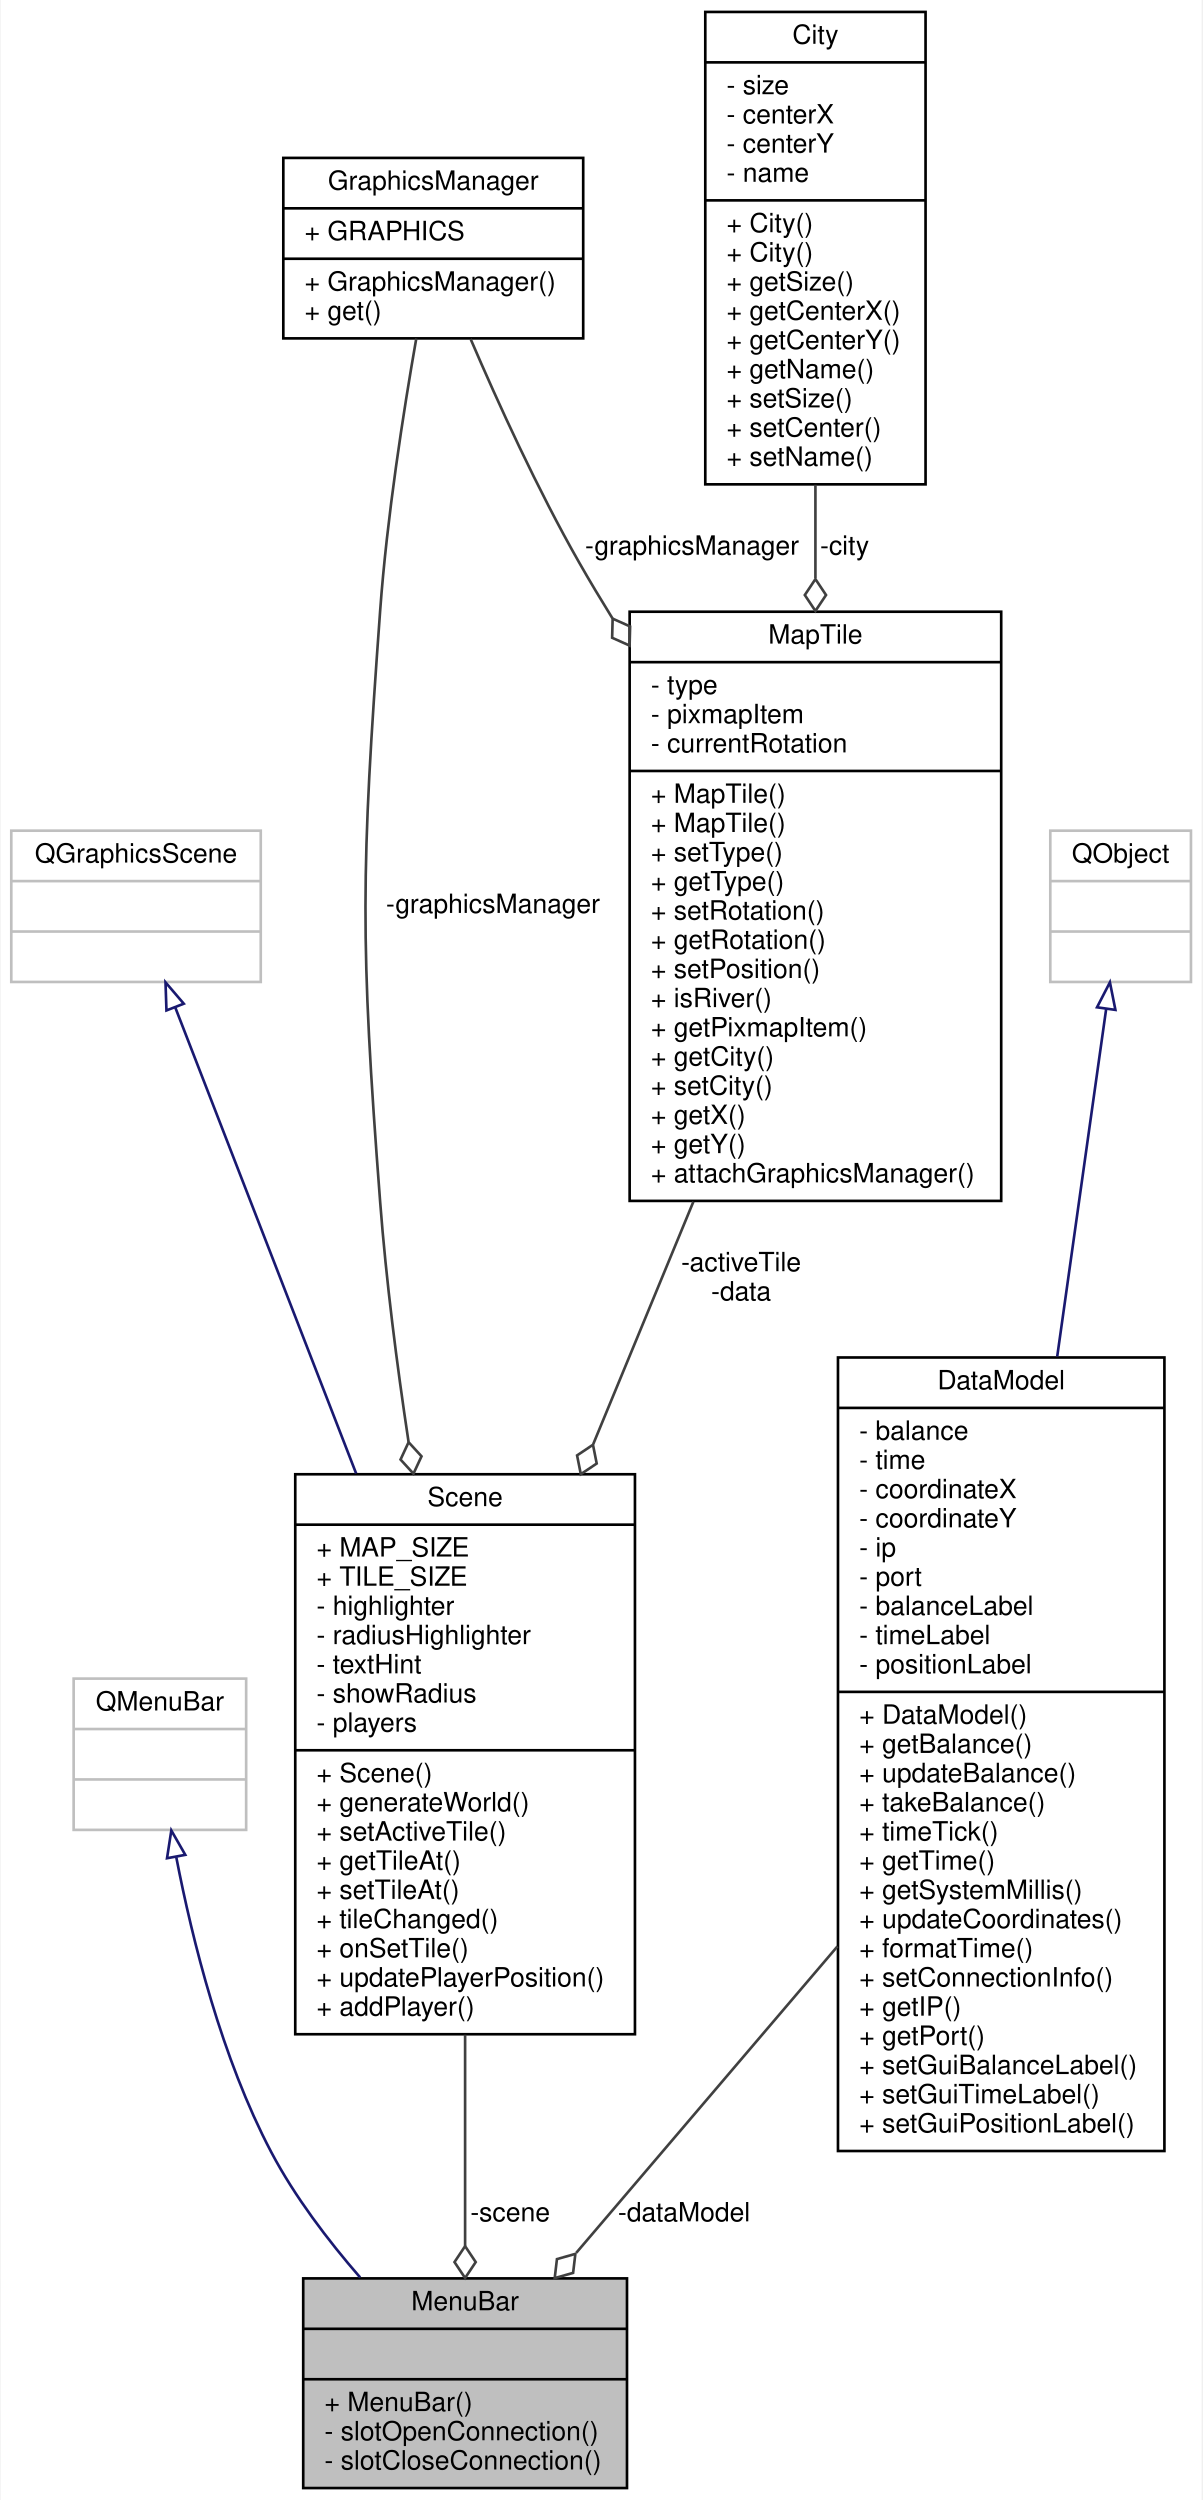
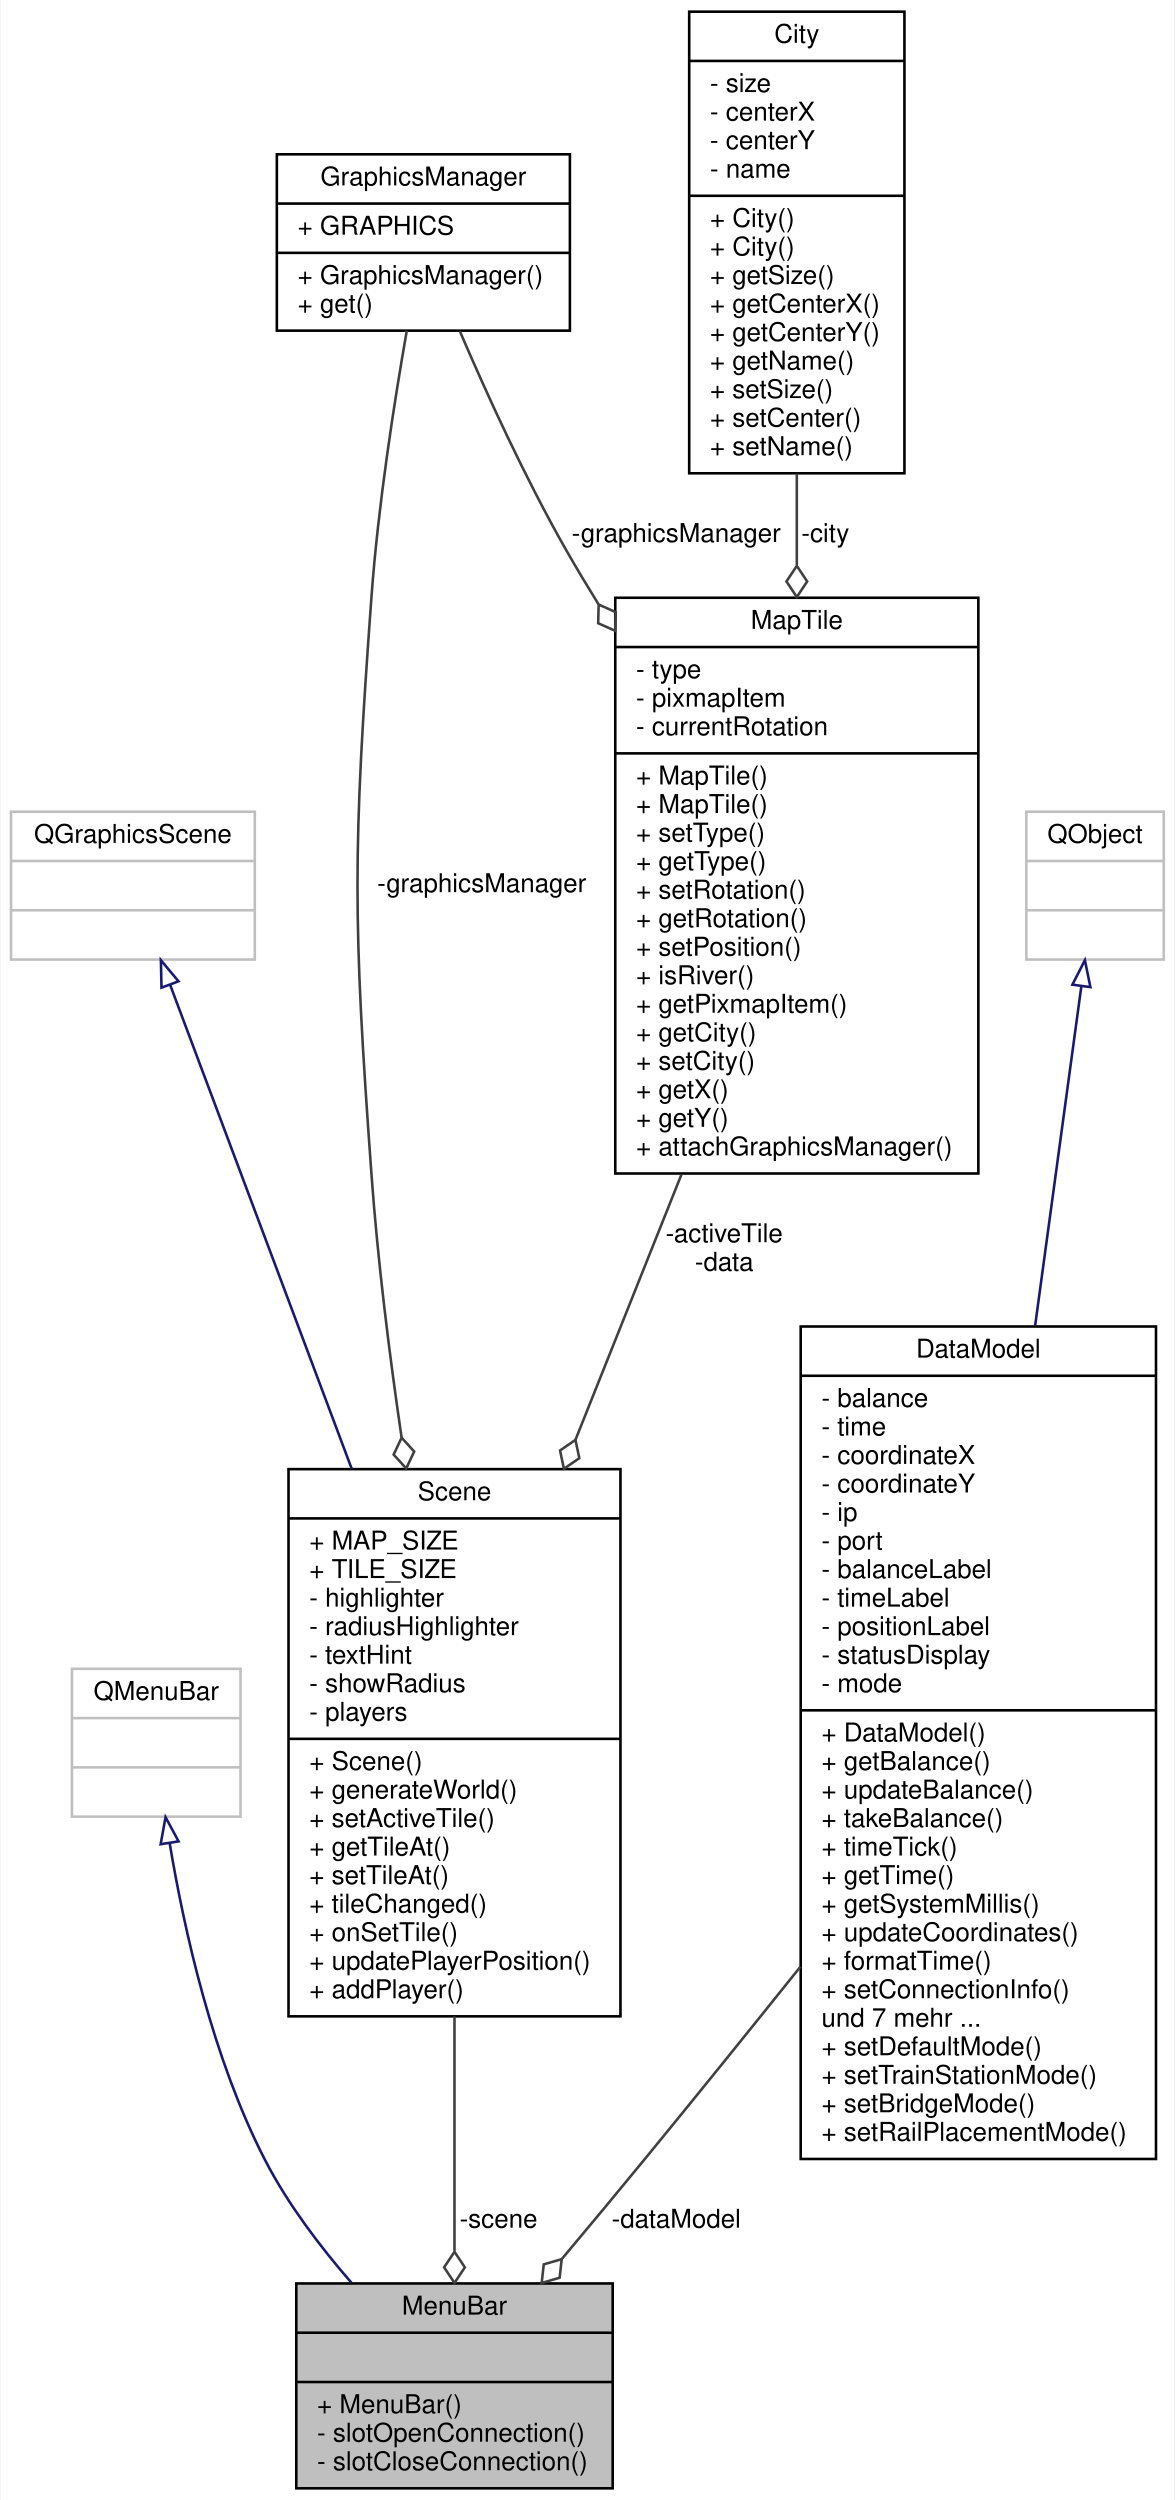
- <svg xmlns="http://www.w3.org/2000/svg" xmlns:xlink="http://www.w3.org/1999/xlink" width="453pt" height="942pt" viewBox="0.00 0.00 452.50 942.00">
-   <g id="graph0" class="graph" transform="scale(1 1) rotate(0) translate(4 938)">
-     <polygon fill="#ffffff" stroke="transparent" points="-4,4 -4,-938 448.5,-938 448.5,4 -4,4" />
+ <svg xmlns="http://www.w3.org/2000/svg" xmlns:xlink="http://www.w3.org/1999/xlink" width="453pt" height="964pt" viewBox="0.00 0.00 452.50 964.00">
+   <g id="graph0" class="graph" transform="scale(1 1) rotate(0) translate(4 960)">
+     <polygon fill="#ffffff" stroke="transparent" points="-4,4 -4,-960 448.5,-960 448.5,4 -4,4" />
    <g id="node1" class="node">
      <g id="a_node1">
        <a xlink:title=" ">
          <polygon fill="#bfbfbf" stroke="#000000" points="110,-.5 110,-79.5 232,-79.5 232,-.5 110,-.5" />
          <text text-anchor="middle" x="171" y="-67.5" font-family="Helvetica,sans-Serif" font-size="10.00" fill="#000000">MenuBar</text>
          <polyline fill="none" stroke="#000000" points="110,-60.5 232,-60.5 " />
          <text text-anchor="middle" x="171" y="-48.5" font-family="Helvetica,sans-Serif" font-size="10.00" fill="#000000"> </text>
          <polyline fill="none" stroke="#000000" points="110,-41.5 232,-41.5 " />
          <text text-anchor="start" x="118" y="-29.5" font-family="Helvetica,sans-Serif" font-size="10.00" fill="#000000">+ MenuBar()</text>
          <text text-anchor="start" x="118" y="-18.5" font-family="Helvetica,sans-Serif" font-size="10.00" fill="#000000">- slotOpenConnection()</text>
          <text text-anchor="start" x="118" y="-7.5" font-family="Helvetica,sans-Serif" font-size="10.00" fill="#000000">- slotCloseConnection()</text>
        </a>
      </g>
    </g>
    <g id="node2" class="node">
      <g id="a_node2">
        <a xlink:title=" ">
-           <polygon fill="#ffffff" stroke="#bfbfbf" points="23.5,-248.5 23.5,-305.5 88.5,-305.5 88.5,-248.5 23.5,-248.5" />
-           <text text-anchor="middle" x="56" y="-293.5" font-family="Helvetica,sans-Serif" font-size="10.00" fill="#000000">QMenuBar</text>
-           <polyline fill="none" stroke="#bfbfbf" points="23.5,-286.5 88.5,-286.5 " />
-           <text text-anchor="middle" x="56" y="-274.5" font-family="Helvetica,sans-Serif" font-size="10.00" fill="#000000"> </text>
-           <polyline fill="none" stroke="#bfbfbf" points="23.5,-267.5 88.5,-267.5 " />
-           <text text-anchor="middle" x="56" y="-255.5" font-family="Helvetica,sans-Serif" font-size="10.00" fill="#000000"> </text>
+           <polygon fill="#ffffff" stroke="#bfbfbf" points="23.5,-259.5 23.5,-316.5 88.5,-316.5 88.5,-259.5 23.5,-259.5" />
+           <text text-anchor="middle" x="56" y="-304.5" font-family="Helvetica,sans-Serif" font-size="10.00" fill="#000000">QMenuBar</text>
+           <polyline fill="none" stroke="#bfbfbf" points="23.5,-297.5 88.5,-297.5 " />
+           <text text-anchor="middle" x="56" y="-285.5" font-family="Helvetica,sans-Serif" font-size="10.00" fill="#000000"> </text>
+           <polyline fill="none" stroke="#bfbfbf" points="23.5,-278.5 88.5,-278.5 " />
+           <text text-anchor="middle" x="56" y="-266.5" font-family="Helvetica,sans-Serif" font-size="10.00" fill="#000000"> </text>
        </a>
      </g>
    </g>
    <g id="edge1" class="edge">
-       <path fill="none" stroke="#191970" d="M62.17,-238.204C68.233,-206.876 79.347,-162.348 98,-127 106.834,-110.26 119.308,-93.84 131.45,-79.855" />
-       <polygon fill="none" stroke="#191970" points="58.682,-237.819 60.304,-248.289 65.565,-239.093 58.682,-237.819" />
+       <path fill="none" stroke="#191970" d="M61.161,-249.358C66.789,-215.62 77.822,-166.078 98,-127 106.684,-110.182 119.121,-93.743 131.275,-79.764" />
+       <polygon fill="none" stroke="#191970" points="57.695,-248.867 59.584,-259.292 64.609,-249.964 57.695,-248.867" />
    </g>
    <g id="node3" class="node">
      <g id="a_node3">
        <a xlink:href="classScene.html" target="_top" xlink:title=" ">
-           <polygon fill="#ffffff" stroke="#000000" points="107,-171.5 107,-382.5 235,-382.5 235,-171.5 107,-171.5" />
-           <text text-anchor="middle" x="171" y="-370.5" font-family="Helvetica,sans-Serif" font-size="10.00" fill="#000000">Scene</text>
-           <polyline fill="none" stroke="#000000" points="107,-363.5 235,-363.5 " />
-           <text text-anchor="start" x="115" y="-351.5" font-family="Helvetica,sans-Serif" font-size="10.00" fill="#000000">+ MAP_SIZE</text>
-           <text text-anchor="start" x="115" y="-340.5" font-family="Helvetica,sans-Serif" font-size="10.00" fill="#000000">+ TILE_SIZE</text>
-           <text text-anchor="start" x="115" y="-329.5" font-family="Helvetica,sans-Serif" font-size="10.00" fill="#000000">- highlighter</text>
-           <text text-anchor="start" x="115" y="-318.5" font-family="Helvetica,sans-Serif" font-size="10.00" fill="#000000">- radiusHighlighter</text>
-           <text text-anchor="start" x="115" y="-307.5" font-family="Helvetica,sans-Serif" font-size="10.00" fill="#000000">- textHint</text>
-           <text text-anchor="start" x="115" y="-296.5" font-family="Helvetica,sans-Serif" font-size="10.00" fill="#000000">- showRadius</text>
-           <text text-anchor="start" x="115" y="-285.5" font-family="Helvetica,sans-Serif" font-size="10.00" fill="#000000">- players</text>
-           <polyline fill="none" stroke="#000000" points="107,-278.5 235,-278.5 " />
-           <text text-anchor="start" x="115" y="-266.5" font-family="Helvetica,sans-Serif" font-size="10.00" fill="#000000">+ Scene()</text>
-           <text text-anchor="start" x="115" y="-255.5" font-family="Helvetica,sans-Serif" font-size="10.00" fill="#000000">+ generateWorld()</text>
-           <text text-anchor="start" x="115" y="-244.5" font-family="Helvetica,sans-Serif" font-size="10.00" fill="#000000">+ setActiveTile()</text>
-           <text text-anchor="start" x="115" y="-233.5" font-family="Helvetica,sans-Serif" font-size="10.00" fill="#000000">+ getTileAt()</text>
-           <text text-anchor="start" x="115" y="-222.5" font-family="Helvetica,sans-Serif" font-size="10.00" fill="#000000">+ setTileAt()</text>
-           <text text-anchor="start" x="115" y="-211.5" font-family="Helvetica,sans-Serif" font-size="10.00" fill="#000000">+ tileChanged()</text>
-           <text text-anchor="start" x="115" y="-200.5" font-family="Helvetica,sans-Serif" font-size="10.00" fill="#000000">+ onSetTile()</text>
-           <text text-anchor="start" x="115" y="-189.5" font-family="Helvetica,sans-Serif" font-size="10.00" fill="#000000">+ updatePlayerPosition()</text>
-           <text text-anchor="start" x="115" y="-178.5" font-family="Helvetica,sans-Serif" font-size="10.00" fill="#000000">+ addPlayer()</text>
+           <polygon fill="#ffffff" stroke="#000000" points="107,-182.5 107,-393.5 235,-393.5 235,-182.5 107,-182.5" />
+           <text text-anchor="middle" x="171" y="-381.5" font-family="Helvetica,sans-Serif" font-size="10.00" fill="#000000">Scene</text>
+           <polyline fill="none" stroke="#000000" points="107,-374.5 235,-374.5 " />
+           <text text-anchor="start" x="115" y="-362.5" font-family="Helvetica,sans-Serif" font-size="10.00" fill="#000000">+ MAP_SIZE</text>
+           <text text-anchor="start" x="115" y="-351.5" font-family="Helvetica,sans-Serif" font-size="10.00" fill="#000000">+ TILE_SIZE</text>
+           <text text-anchor="start" x="115" y="-340.5" font-family="Helvetica,sans-Serif" font-size="10.00" fill="#000000">- highlighter</text>
+           <text text-anchor="start" x="115" y="-329.5" font-family="Helvetica,sans-Serif" font-size="10.00" fill="#000000">- radiusHighlighter</text>
+           <text text-anchor="start" x="115" y="-318.5" font-family="Helvetica,sans-Serif" font-size="10.00" fill="#000000">- textHint</text>
+           <text text-anchor="start" x="115" y="-307.5" font-family="Helvetica,sans-Serif" font-size="10.00" fill="#000000">- showRadius</text>
+           <text text-anchor="start" x="115" y="-296.5" font-family="Helvetica,sans-Serif" font-size="10.00" fill="#000000">- players</text>
+           <polyline fill="none" stroke="#000000" points="107,-289.5 235,-289.5 " />
+           <text text-anchor="start" x="115" y="-277.5" font-family="Helvetica,sans-Serif" font-size="10.00" fill="#000000">+ Scene()</text>
+           <text text-anchor="start" x="115" y="-266.5" font-family="Helvetica,sans-Serif" font-size="10.00" fill="#000000">+ generateWorld()</text>
+           <text text-anchor="start" x="115" y="-255.5" font-family="Helvetica,sans-Serif" font-size="10.00" fill="#000000">+ setActiveTile()</text>
+           <text text-anchor="start" x="115" y="-244.5" font-family="Helvetica,sans-Serif" font-size="10.00" fill="#000000">+ getTileAt()</text>
+           <text text-anchor="start" x="115" y="-233.5" font-family="Helvetica,sans-Serif" font-size="10.00" fill="#000000">+ setTileAt()</text>
+           <text text-anchor="start" x="115" y="-222.5" font-family="Helvetica,sans-Serif" font-size="10.00" fill="#000000">+ tileChanged()</text>
+           <text text-anchor="start" x="115" y="-211.5" font-family="Helvetica,sans-Serif" font-size="10.00" fill="#000000">+ onSetTile()</text>
+           <text text-anchor="start" x="115" y="-200.5" font-family="Helvetica,sans-Serif" font-size="10.00" fill="#000000">+ updatePlayerPosition()</text>
+           <text text-anchor="start" x="115" y="-189.5" font-family="Helvetica,sans-Serif" font-size="10.00" fill="#000000">+ addPlayer()</text>
        </a>
      </g>
    </g>
    <g id="edge2" class="edge">
-       <path fill="none" stroke="#404040" d="M171,-171.323C171,-143.7 171,-115.136 171,-91.732" />
-       <polygon fill="none" stroke="#404040" points="171,-91.648 167,-85.648 171,-79.648 175,-85.648 171,-91.648" />
+       <path fill="none" stroke="#404040" d="M171,-182.466C171,-151.196 171,-118.325 171,-92.045" />
+       <polygon fill="none" stroke="#404040" points="171,-91.71 167,-85.71 171,-79.71 175,-85.71 171,-91.71" />
      <text text-anchor="middle" x="188" y="-101" font-family="Helvetica,sans-Serif" font-size="10.00" fill="#000000"> -scene</text>
    </g>
    <g id="node4" class="node">
      <g id="a_node4">
        <a xlink:title=" ">
-           <polygon fill="#ffffff" stroke="#bfbfbf" points="0,-568 0,-625 94,-625 94,-568 0,-568" />
-           <text text-anchor="middle" x="47" y="-613" font-family="Helvetica,sans-Serif" font-size="10.00" fill="#000000">QGraphicsScene</text>
-           <polyline fill="none" stroke="#bfbfbf" points="0,-606 94,-606 " />
-           <text text-anchor="middle" x="47" y="-594" font-family="Helvetica,sans-Serif" font-size="10.00" fill="#000000"> </text>
-           <polyline fill="none" stroke="#bfbfbf" points="0,-587 94,-587 " />
-           <text text-anchor="middle" x="47" y="-575" font-family="Helvetica,sans-Serif" font-size="10.00" fill="#000000"> </text>
+           <polygon fill="#ffffff" stroke="#bfbfbf" points="0,-590 0,-647 94,-647 94,-590 0,-590" />
+           <text text-anchor="middle" x="47" y="-635" font-family="Helvetica,sans-Serif" font-size="10.00" fill="#000000">QGraphicsScene</text>
+           <polyline fill="none" stroke="#bfbfbf" points="0,-628 94,-628 " />
+           <text text-anchor="middle" x="47" y="-616" font-family="Helvetica,sans-Serif" font-size="10.00" fill="#000000"> </text>
+           <polyline fill="none" stroke="#bfbfbf" points="0,-609 94,-609 " />
+           <text text-anchor="middle" x="47" y="-597" font-family="Helvetica,sans-Serif" font-size="10.00" fill="#000000"> </text>
        </a>
      </g>
    </g>
    <g id="edge3" class="edge">
-       <path fill="none" stroke="#191970" d="M61.812,-558.335C78.546,-515.217 106.504,-443.181 129.939,-382.798" />
-       <polygon fill="none" stroke="#191970" points="58.469,-557.276 58.113,-567.865 64.994,-559.809 58.469,-557.276" />
+       <path fill="none" stroke="#191970" d="M61.331,-580.303C78.346,-534.952 107.435,-457.422 131.379,-393.602" />
+       <polygon fill="none" stroke="#191970" points="58.023,-579.156 57.787,-589.749 64.577,-581.615 58.023,-579.156" />
    </g>
    <g id="node5" class="node">
      <g id="a_node5">
        <a xlink:href="classMapTile.html" target="_top" xlink:title=" ">
-           <polygon fill="#ffffff" stroke="#000000" points="233,-485.5 233,-707.5 373,-707.5 373,-485.5 233,-485.5" />
-           <text text-anchor="middle" x="303" y="-695.5" font-family="Helvetica,sans-Serif" font-size="10.00" fill="#000000">MapTile</text>
-           <polyline fill="none" stroke="#000000" points="233,-688.5 373,-688.5 " />
-           <text text-anchor="start" x="241" y="-676.5" font-family="Helvetica,sans-Serif" font-size="10.00" fill="#000000">- type</text>
-           <text text-anchor="start" x="241" y="-665.5" font-family="Helvetica,sans-Serif" font-size="10.00" fill="#000000">- pixmapItem</text>
-           <text text-anchor="start" x="241" y="-654.5" font-family="Helvetica,sans-Serif" font-size="10.00" fill="#000000">- currentRotation</text>
-           <polyline fill="none" stroke="#000000" points="233,-647.5 373,-647.5 " />
-           <text text-anchor="start" x="241" y="-635.5" font-family="Helvetica,sans-Serif" font-size="10.00" fill="#000000">+ MapTile()</text>
-           <text text-anchor="start" x="241" y="-624.5" font-family="Helvetica,sans-Serif" font-size="10.00" fill="#000000">+ MapTile()</text>
-           <text text-anchor="start" x="241" y="-613.5" font-family="Helvetica,sans-Serif" font-size="10.00" fill="#000000">+ setType()</text>
-           <text text-anchor="start" x="241" y="-602.5" font-family="Helvetica,sans-Serif" font-size="10.00" fill="#000000">+ getType()</text>
-           <text text-anchor="start" x="241" y="-591.5" font-family="Helvetica,sans-Serif" font-size="10.00" fill="#000000">+ setRotation()</text>
-           <text text-anchor="start" x="241" y="-580.5" font-family="Helvetica,sans-Serif" font-size="10.00" fill="#000000">+ getRotation()</text>
-           <text text-anchor="start" x="241" y="-569.5" font-family="Helvetica,sans-Serif" font-size="10.00" fill="#000000">+ setPosition()</text>
-           <text text-anchor="start" x="241" y="-558.5" font-family="Helvetica,sans-Serif" font-size="10.00" fill="#000000">+ isRiver()</text>
-           <text text-anchor="start" x="241" y="-547.5" font-family="Helvetica,sans-Serif" font-size="10.00" fill="#000000">+ getPixmapItem()</text>
-           <text text-anchor="start" x="241" y="-536.5" font-family="Helvetica,sans-Serif" font-size="10.00" fill="#000000">+ getCity()</text>
-           <text text-anchor="start" x="241" y="-525.5" font-family="Helvetica,sans-Serif" font-size="10.00" fill="#000000">+ setCity()</text>
-           <text text-anchor="start" x="241" y="-514.5" font-family="Helvetica,sans-Serif" font-size="10.00" fill="#000000">+ getX()</text>
-           <text text-anchor="start" x="241" y="-503.5" font-family="Helvetica,sans-Serif" font-size="10.00" fill="#000000">+ getY()</text>
-           <text text-anchor="start" x="241" y="-492.5" font-family="Helvetica,sans-Serif" font-size="10.00" fill="#000000">+ attachGraphicsManager()</text>
+           <polygon fill="#ffffff" stroke="#000000" points="233,-507.5 233,-729.5 373,-729.5 373,-507.5 233,-507.5" />
+           <text text-anchor="middle" x="303" y="-717.5" font-family="Helvetica,sans-Serif" font-size="10.00" fill="#000000">MapTile</text>
+           <polyline fill="none" stroke="#000000" points="233,-710.5 373,-710.5 " />
+           <text text-anchor="start" x="241" y="-698.5" font-family="Helvetica,sans-Serif" font-size="10.00" fill="#000000">- type</text>
+           <text text-anchor="start" x="241" y="-687.5" font-family="Helvetica,sans-Serif" font-size="10.00" fill="#000000">- pixmapItem</text>
+           <text text-anchor="start" x="241" y="-676.5" font-family="Helvetica,sans-Serif" font-size="10.00" fill="#000000">- currentRotation</text>
+           <polyline fill="none" stroke="#000000" points="233,-669.5 373,-669.5 " />
+           <text text-anchor="start" x="241" y="-657.5" font-family="Helvetica,sans-Serif" font-size="10.00" fill="#000000">+ MapTile()</text>
+           <text text-anchor="start" x="241" y="-646.5" font-family="Helvetica,sans-Serif" font-size="10.00" fill="#000000">+ MapTile()</text>
+           <text text-anchor="start" x="241" y="-635.5" font-family="Helvetica,sans-Serif" font-size="10.00" fill="#000000">+ setType()</text>
+           <text text-anchor="start" x="241" y="-624.5" font-family="Helvetica,sans-Serif" font-size="10.00" fill="#000000">+ getType()</text>
+           <text text-anchor="start" x="241" y="-613.5" font-family="Helvetica,sans-Serif" font-size="10.00" fill="#000000">+ setRotation()</text>
+           <text text-anchor="start" x="241" y="-602.5" font-family="Helvetica,sans-Serif" font-size="10.00" fill="#000000">+ getRotation()</text>
+           <text text-anchor="start" x="241" y="-591.5" font-family="Helvetica,sans-Serif" font-size="10.00" fill="#000000">+ setPosition()</text>
+           <text text-anchor="start" x="241" y="-580.5" font-family="Helvetica,sans-Serif" font-size="10.00" fill="#000000">+ isRiver()</text>
+           <text text-anchor="start" x="241" y="-569.5" font-family="Helvetica,sans-Serif" font-size="10.00" fill="#000000">+ getPixmapItem()</text>
+           <text text-anchor="start" x="241" y="-558.5" font-family="Helvetica,sans-Serif" font-size="10.00" fill="#000000">+ getCity()</text>
+           <text text-anchor="start" x="241" y="-547.5" font-family="Helvetica,sans-Serif" font-size="10.00" fill="#000000">+ setCity()</text>
+           <text text-anchor="start" x="241" y="-536.5" font-family="Helvetica,sans-Serif" font-size="10.00" fill="#000000">+ getX()</text>
+           <text text-anchor="start" x="241" y="-525.5" font-family="Helvetica,sans-Serif" font-size="10.00" fill="#000000">+ getY()</text>
+           <text text-anchor="start" x="241" y="-514.5" font-family="Helvetica,sans-Serif" font-size="10.00" fill="#000000">+ attachGraphicsManager()</text>
        </a>
      </g>
    </g>
    <g id="edge4" class="edge">
-       <path fill="none" stroke="#404040" d="M257.018,-485.203C244.813,-455.66 231.598,-423.675 219.274,-393.846" />
-       <polygon fill="none" stroke="#404040" points="219.181,-393.619 213.193,-389.601 214.599,-382.529 220.587,-386.546 219.181,-393.619" />
-       <text text-anchor="middle" x="275" y="-459" font-family="Helvetica,sans-Serif" font-size="10.00" fill="#000000"> -activeTile</text>
-       <text text-anchor="middle" x="275" y="-448" font-family="Helvetica,sans-Serif" font-size="10.00" fill="#000000">-data</text>
+       <path fill="none" stroke="#404040" d="M258.495,-507.068C245.349,-474.153 230.925,-438.04 217.648,-404.796" />
+       <polygon fill="none" stroke="#404040" points="217.643,-404.785 211.703,-400.697 213.193,-393.641 219.133,-397.73 217.643,-404.785" />
+       <text text-anchor="middle" x="275" y="-481" font-family="Helvetica,sans-Serif" font-size="10.00" fill="#000000"> -activeTile</text>
+       <text text-anchor="middle" x="275" y="-470" font-family="Helvetica,sans-Serif" font-size="10.00" fill="#000000">-data</text>
    </g>
    <g id="node6" class="node">
      <g id="a_node6">
        <a xlink:href="classGraphicsManager.html" target="_top" xlink:title=" ">
-           <polygon fill="#ffffff" stroke="#000000" points="102.5,-810.5 102.5,-878.5 215.5,-878.5 215.5,-810.5 102.5,-810.5" />
-           <text text-anchor="middle" x="159" y="-866.5" font-family="Helvetica,sans-Serif" font-size="10.00" fill="#000000">GraphicsManager</text>
-           <polyline fill="none" stroke="#000000" points="102.5,-859.5 215.5,-859.5 " />
-           <text text-anchor="start" x="110.5" y="-847.5" font-family="Helvetica,sans-Serif" font-size="10.00" fill="#000000">+ GRAPHICS</text>
-           <polyline fill="none" stroke="#000000" points="102.5,-840.5 215.5,-840.5 " />
-           <text text-anchor="start" x="110.5" y="-828.5" font-family="Helvetica,sans-Serif" font-size="10.00" fill="#000000">+ GraphicsManager()</text>
-           <text text-anchor="start" x="110.5" y="-817.5" font-family="Helvetica,sans-Serif" font-size="10.00" fill="#000000">+ get()</text>
+           <polygon fill="#ffffff" stroke="#000000" points="102.5,-832.5 102.5,-900.5 215.5,-900.5 215.5,-832.5 102.5,-832.5" />
+           <text text-anchor="middle" x="159" y="-888.5" font-family="Helvetica,sans-Serif" font-size="10.00" fill="#000000">GraphicsManager</text>
+           <polyline fill="none" stroke="#000000" points="102.5,-881.5 215.5,-881.5 " />
+           <text text-anchor="start" x="110.5" y="-869.5" font-family="Helvetica,sans-Serif" font-size="10.00" fill="#000000">+ GRAPHICS</text>
+           <polyline fill="none" stroke="#000000" points="102.5,-862.5 215.5,-862.5 " />
+           <text text-anchor="start" x="110.5" y="-850.5" font-family="Helvetica,sans-Serif" font-size="10.00" fill="#000000">+ GraphicsManager()</text>
+           <text text-anchor="start" x="110.5" y="-839.5" font-family="Helvetica,sans-Serif" font-size="10.00" fill="#000000">+ get()</text>
        </a>
      </g>
    </g>
    <g id="edge7" class="edge">
-       <path fill="none" stroke="#404040" d="M152.602,-810.433C147.774,-782.91 141.559,-743.115 139,-708 131.797,-609.151 131.443,-583.823 139,-485 141.246,-455.623 145.253,-424.115 149.688,-394.733" />
-       <polygon fill="none" stroke="#404040" points="149.711,-394.581 146.673,-388.041 151.542,-382.721 154.579,-389.261 149.711,-394.581" />
-       <text text-anchor="middle" x="181.5" y="-594" font-family="Helvetica,sans-Serif" font-size="10.00" fill="#000000"> -graphicsManager</text>
+       <path fill="none" stroke="#404040" d="M152.602,-832.433C147.774,-804.91 141.559,-765.115 139,-730 131.797,-631.151 131.816,-605.85 139,-507 141.4,-473.977 145.81,-438.373 150.604,-405.667" />
+       <polygon fill="none" stroke="#404040" points="150.61,-405.627 147.542,-399.101 152.385,-393.759 155.454,-400.285 150.61,-405.627" />
+       <text text-anchor="middle" x="181.5" y="-616" font-family="Helvetica,sans-Serif" font-size="10.00" fill="#000000"> -graphicsManager</text>
    </g>
    <g id="edge5" class="edge">
-       <path fill="none" stroke="#404040" d="M173.065,-810.289C183.401,-786.202 198.325,-753.484 214,-726 217.95,-719.074 222.158,-712.042 226.514,-705.018" />
-       <polygon fill="none" stroke="#404040" points="226.59,-704.897 226.406,-697.688 232.989,-694.745 233.173,-701.954 226.59,-704.897" />
-       <text text-anchor="middle" x="256.5" y="-729" font-family="Helvetica,sans-Serif" font-size="10.00" fill="#000000"> -graphicsManager</text>
+       <path fill="none" stroke="#404040" d="M173.065,-832.289C183.401,-808.202 198.325,-775.484 214,-748 217.95,-741.074 222.158,-734.042 226.514,-727.018" />
+       <polygon fill="none" stroke="#404040" points="226.59,-726.897 226.406,-719.688 232.989,-716.745 233.173,-723.954 226.59,-726.897" />
+       <text text-anchor="middle" x="256.5" y="-751" font-family="Helvetica,sans-Serif" font-size="10.00" fill="#000000"> -graphicsManager</text>
    </g>
    <g id="node7" class="node">
      <g id="a_node7">
        <a xlink:href="classCity.html" target="_top" xlink:title=" ">
-           <polygon fill="#ffffff" stroke="#000000" points="261.5,-755.5 261.5,-933.5 344.5,-933.5 344.5,-755.5 261.5,-755.5" />
-           <text text-anchor="middle" x="303" y="-921.5" font-family="Helvetica,sans-Serif" font-size="10.00" fill="#000000">City</text>
-           <polyline fill="none" stroke="#000000" points="261.5,-914.5 344.5,-914.5 " />
-           <text text-anchor="start" x="269.5" y="-902.5" font-family="Helvetica,sans-Serif" font-size="10.00" fill="#000000">- size</text>
-           <text text-anchor="start" x="269.5" y="-891.5" font-family="Helvetica,sans-Serif" font-size="10.00" fill="#000000">- centerX</text>
-           <text text-anchor="start" x="269.5" y="-880.5" font-family="Helvetica,sans-Serif" font-size="10.00" fill="#000000">- centerY</text>
-           <text text-anchor="start" x="269.5" y="-869.5" font-family="Helvetica,sans-Serif" font-size="10.00" fill="#000000">- name</text>
-           <polyline fill="none" stroke="#000000" points="261.5,-862.5 344.5,-862.5 " />
-           <text text-anchor="start" x="269.5" y="-850.5" font-family="Helvetica,sans-Serif" font-size="10.00" fill="#000000">+ City()</text>
-           <text text-anchor="start" x="269.5" y="-839.5" font-family="Helvetica,sans-Serif" font-size="10.00" fill="#000000">+ City()</text>
-           <text text-anchor="start" x="269.5" y="-828.5" font-family="Helvetica,sans-Serif" font-size="10.00" fill="#000000">+ getSize()</text>
-           <text text-anchor="start" x="269.5" y="-817.5" font-family="Helvetica,sans-Serif" font-size="10.00" fill="#000000">+ getCenterX()</text>
-           <text text-anchor="start" x="269.5" y="-806.5" font-family="Helvetica,sans-Serif" font-size="10.00" fill="#000000">+ getCenterY()</text>
-           <text text-anchor="start" x="269.5" y="-795.5" font-family="Helvetica,sans-Serif" font-size="10.00" fill="#000000">+ getName()</text>
-           <text text-anchor="start" x="269.5" y="-784.5" font-family="Helvetica,sans-Serif" font-size="10.00" fill="#000000">+ setSize()</text>
-           <text text-anchor="start" x="269.5" y="-773.5" font-family="Helvetica,sans-Serif" font-size="10.00" fill="#000000">+ setCenter()</text>
-           <text text-anchor="start" x="269.5" y="-762.5" font-family="Helvetica,sans-Serif" font-size="10.00" fill="#000000">+ setName()</text>
+           <polygon fill="#ffffff" stroke="#000000" points="261.5,-777.5 261.5,-955.5 344.5,-955.5 344.5,-777.5 261.5,-777.5" />
+           <text text-anchor="middle" x="303" y="-943.5" font-family="Helvetica,sans-Serif" font-size="10.00" fill="#000000">City</text>
+           <polyline fill="none" stroke="#000000" points="261.5,-936.5 344.5,-936.5 " />
+           <text text-anchor="start" x="269.5" y="-924.5" font-family="Helvetica,sans-Serif" font-size="10.00" fill="#000000">- size</text>
+           <text text-anchor="start" x="269.5" y="-913.5" font-family="Helvetica,sans-Serif" font-size="10.00" fill="#000000">- centerX</text>
+           <text text-anchor="start" x="269.5" y="-902.5" font-family="Helvetica,sans-Serif" font-size="10.00" fill="#000000">- centerY</text>
+           <text text-anchor="start" x="269.5" y="-891.5" font-family="Helvetica,sans-Serif" font-size="10.00" fill="#000000">- name</text>
+           <polyline fill="none" stroke="#000000" points="261.5,-884.5 344.5,-884.5 " />
+           <text text-anchor="start" x="269.5" y="-872.5" font-family="Helvetica,sans-Serif" font-size="10.00" fill="#000000">+ City()</text>
+           <text text-anchor="start" x="269.5" y="-861.5" font-family="Helvetica,sans-Serif" font-size="10.00" fill="#000000">+ City()</text>
+           <text text-anchor="start" x="269.5" y="-850.5" font-family="Helvetica,sans-Serif" font-size="10.00" fill="#000000">+ getSize()</text>
+           <text text-anchor="start" x="269.5" y="-839.5" font-family="Helvetica,sans-Serif" font-size="10.00" fill="#000000">+ getCenterX()</text>
+           <text text-anchor="start" x="269.5" y="-828.5" font-family="Helvetica,sans-Serif" font-size="10.00" fill="#000000">+ getCenterY()</text>
+           <text text-anchor="start" x="269.5" y="-817.5" font-family="Helvetica,sans-Serif" font-size="10.00" fill="#000000">+ getName()</text>
+           <text text-anchor="start" x="269.5" y="-806.5" font-family="Helvetica,sans-Serif" font-size="10.00" fill="#000000">+ setSize()</text>
+           <text text-anchor="start" x="269.5" y="-795.5" font-family="Helvetica,sans-Serif" font-size="10.00" fill="#000000">+ setCenter()</text>
+           <text text-anchor="start" x="269.5" y="-784.5" font-family="Helvetica,sans-Serif" font-size="10.00" fill="#000000">+ setName()</text>
        </a>
      </g>
    </g>
    <g id="edge6" class="edge">
-       <path fill="none" stroke="#404040" d="M303,-755.317C303,-743.876 303,-732.006 303,-720.14" />
-       <polygon fill="none" stroke="#404040" points="303,-719.794 299,-713.794 303,-707.794 307,-713.794 303,-719.794" />
-       <text text-anchor="middle" x="314" y="-729" font-family="Helvetica,sans-Serif" font-size="10.00" fill="#000000"> -city</text>
+       <path fill="none" stroke="#404040" d="M303,-777.317C303,-765.876 303,-754.006 303,-742.14" />
+       <polygon fill="none" stroke="#404040" points="303,-741.794 299,-735.794 303,-729.794 307,-735.794 303,-741.794" />
+       <text text-anchor="middle" x="314" y="-751" font-family="Helvetica,sans-Serif" font-size="10.00" fill="#000000"> -city</text>
    </g>
    <g id="node8" class="node">
      <g id="a_node8">
        <a xlink:href="classDataModel.html" target="_top" xlink:title=" ">
-           <polygon fill="#ffffff" stroke="#000000" points="311.5,-127.5 311.5,-426.5 434.5,-426.5 434.5,-127.5 311.5,-127.5" />
-           <text text-anchor="middle" x="373" y="-414.5" font-family="Helvetica,sans-Serif" font-size="10.00" fill="#000000">DataModel</text>
-           <polyline fill="none" stroke="#000000" points="311.5,-407.5 434.5,-407.5 " />
-           <text text-anchor="start" x="319.5" y="-395.5" font-family="Helvetica,sans-Serif" font-size="10.00" fill="#000000">- balance</text>
-           <text text-anchor="start" x="319.5" y="-384.5" font-family="Helvetica,sans-Serif" font-size="10.00" fill="#000000">- time</text>
-           <text text-anchor="start" x="319.5" y="-373.5" font-family="Helvetica,sans-Serif" font-size="10.00" fill="#000000">- coordinateX</text>
-           <text text-anchor="start" x="319.5" y="-362.5" font-family="Helvetica,sans-Serif" font-size="10.00" fill="#000000">- coordinateY</text>
-           <text text-anchor="start" x="319.5" y="-351.5" font-family="Helvetica,sans-Serif" font-size="10.00" fill="#000000">- ip</text>
-           <text text-anchor="start" x="319.5" y="-340.5" font-family="Helvetica,sans-Serif" font-size="10.00" fill="#000000">- port</text>
-           <text text-anchor="start" x="319.5" y="-329.5" font-family="Helvetica,sans-Serif" font-size="10.00" fill="#000000">- balanceLabel</text>
-           <text text-anchor="start" x="319.5" y="-318.5" font-family="Helvetica,sans-Serif" font-size="10.00" fill="#000000">- timeLabel</text>
-           <text text-anchor="start" x="319.5" y="-307.5" font-family="Helvetica,sans-Serif" font-size="10.00" fill="#000000">- positionLabel</text>
-           <polyline fill="none" stroke="#000000" points="311.5,-300.5 434.5,-300.5 " />
-           <text text-anchor="start" x="319.5" y="-288.5" font-family="Helvetica,sans-Serif" font-size="10.00" fill="#000000">+ DataModel()</text>
-           <text text-anchor="start" x="319.5" y="-277.5" font-family="Helvetica,sans-Serif" font-size="10.00" fill="#000000">+ getBalance()</text>
-           <text text-anchor="start" x="319.5" y="-266.5" font-family="Helvetica,sans-Serif" font-size="10.00" fill="#000000">+ updateBalance()</text>
-           <text text-anchor="start" x="319.5" y="-255.5" font-family="Helvetica,sans-Serif" font-size="10.00" fill="#000000">+ takeBalance()</text>
-           <text text-anchor="start" x="319.5" y="-244.5" font-family="Helvetica,sans-Serif" font-size="10.00" fill="#000000">+ timeTick()</text>
-           <text text-anchor="start" x="319.5" y="-233.5" font-family="Helvetica,sans-Serif" font-size="10.00" fill="#000000">+ getTime()</text>
-           <text text-anchor="start" x="319.5" y="-222.5" font-family="Helvetica,sans-Serif" font-size="10.00" fill="#000000">+ getSystemMillis()</text>
-           <text text-anchor="start" x="319.5" y="-211.5" font-family="Helvetica,sans-Serif" font-size="10.00" fill="#000000">+ updateCoordinates()</text>
-           <text text-anchor="start" x="319.5" y="-200.5" font-family="Helvetica,sans-Serif" font-size="10.00" fill="#000000">+ formatTime()</text>
-           <text text-anchor="start" x="319.5" y="-189.5" font-family="Helvetica,sans-Serif" font-size="10.00" fill="#000000">+ setConnectionInfo()</text>
-           <text text-anchor="start" x="319.5" y="-178.5" font-family="Helvetica,sans-Serif" font-size="10.00" fill="#000000">+ getIP()</text>
-           <text text-anchor="start" x="319.5" y="-167.5" font-family="Helvetica,sans-Serif" font-size="10.00" fill="#000000">+ getPort()</text>
-           <text text-anchor="start" x="319.5" y="-156.5" font-family="Helvetica,sans-Serif" font-size="10.00" fill="#000000">+ setGuiBalanceLabel()</text>
-           <text text-anchor="start" x="319.5" y="-145.5" font-family="Helvetica,sans-Serif" font-size="10.00" fill="#000000">+ setGuiTimeLabel()</text>
-           <text text-anchor="start" x="319.5" y="-134.5" font-family="Helvetica,sans-Serif" font-size="10.00" fill="#000000">+ setGuiPositionLabel()</text>
+           <polygon fill="#ffffff" stroke="#000000" points="304.5,-127.5 304.5,-448.5 441.5,-448.5 441.5,-127.5 304.5,-127.5" />
+           <text text-anchor="middle" x="373" y="-436.5" font-family="Helvetica,sans-Serif" font-size="10.00" fill="#000000">DataModel</text>
+           <polyline fill="none" stroke="#000000" points="304.5,-429.5 441.5,-429.5 " />
+           <text text-anchor="start" x="312.5" y="-417.5" font-family="Helvetica,sans-Serif" font-size="10.00" fill="#000000">- balance</text>
+           <text text-anchor="start" x="312.5" y="-406.5" font-family="Helvetica,sans-Serif" font-size="10.00" fill="#000000">- time</text>
+           <text text-anchor="start" x="312.5" y="-395.5" font-family="Helvetica,sans-Serif" font-size="10.00" fill="#000000">- coordinateX</text>
+           <text text-anchor="start" x="312.5" y="-384.5" font-family="Helvetica,sans-Serif" font-size="10.00" fill="#000000">- coordinateY</text>
+           <text text-anchor="start" x="312.5" y="-373.5" font-family="Helvetica,sans-Serif" font-size="10.00" fill="#000000">- ip</text>
+           <text text-anchor="start" x="312.5" y="-362.5" font-family="Helvetica,sans-Serif" font-size="10.00" fill="#000000">- port</text>
+           <text text-anchor="start" x="312.5" y="-351.5" font-family="Helvetica,sans-Serif" font-size="10.00" fill="#000000">- balanceLabel</text>
+           <text text-anchor="start" x="312.5" y="-340.5" font-family="Helvetica,sans-Serif" font-size="10.00" fill="#000000">- timeLabel</text>
+           <text text-anchor="start" x="312.5" y="-329.5" font-family="Helvetica,sans-Serif" font-size="10.00" fill="#000000">- positionLabel</text>
+           <text text-anchor="start" x="312.5" y="-318.5" font-family="Helvetica,sans-Serif" font-size="10.00" fill="#000000">- statusDisplay</text>
+           <text text-anchor="start" x="312.5" y="-307.5" font-family="Helvetica,sans-Serif" font-size="10.00" fill="#000000">- mode</text>
+           <polyline fill="none" stroke="#000000" points="304.5,-300.5 441.5,-300.5 " />
+           <text text-anchor="start" x="312.5" y="-288.5" font-family="Helvetica,sans-Serif" font-size="10.00" fill="#000000">+ DataModel()</text>
+           <text text-anchor="start" x="312.5" y="-277.5" font-family="Helvetica,sans-Serif" font-size="10.00" fill="#000000">+ getBalance()</text>
+           <text text-anchor="start" x="312.5" y="-266.5" font-family="Helvetica,sans-Serif" font-size="10.00" fill="#000000">+ updateBalance()</text>
+           <text text-anchor="start" x="312.5" y="-255.5" font-family="Helvetica,sans-Serif" font-size="10.00" fill="#000000">+ takeBalance()</text>
+           <text text-anchor="start" x="312.5" y="-244.5" font-family="Helvetica,sans-Serif" font-size="10.00" fill="#000000">+ timeTick()</text>
+           <text text-anchor="start" x="312.5" y="-233.5" font-family="Helvetica,sans-Serif" font-size="10.00" fill="#000000">+ getTime()</text>
+           <text text-anchor="start" x="312.5" y="-222.5" font-family="Helvetica,sans-Serif" font-size="10.00" fill="#000000">+ getSystemMillis()</text>
+           <text text-anchor="start" x="312.5" y="-211.5" font-family="Helvetica,sans-Serif" font-size="10.00" fill="#000000">+ updateCoordinates()</text>
+           <text text-anchor="start" x="312.5" y="-200.5" font-family="Helvetica,sans-Serif" font-size="10.00" fill="#000000">+ formatTime()</text>
+           <text text-anchor="start" x="312.5" y="-189.5" font-family="Helvetica,sans-Serif" font-size="10.00" fill="#000000">+ setConnectionInfo()</text>
+           <text text-anchor="start" x="312.5" y="-178.5" font-family="Helvetica,sans-Serif" font-size="10.00" fill="#000000">und 7 mehr ...</text>
+           <text text-anchor="start" x="312.5" y="-167.5" font-family="Helvetica,sans-Serif" font-size="10.00" fill="#000000">+ setDefaultMode()</text>
+           <text text-anchor="start" x="312.5" y="-156.5" font-family="Helvetica,sans-Serif" font-size="10.00" fill="#000000">+ setTrainStationMode()</text>
+           <text text-anchor="start" x="312.5" y="-145.5" font-family="Helvetica,sans-Serif" font-size="10.00" fill="#000000">+ setBridgeMode()</text>
+           <text text-anchor="start" x="312.5" y="-134.5" font-family="Helvetica,sans-Serif" font-size="10.00" fill="#000000">+ setRailPlacementMode()</text>
        </a>
      </g>
    </g>
    <g id="edge8" class="edge">
-       <path fill="none" stroke="#404040" d="M311.296,-204.604C279.404,-167.187 241.321,-122.505 212.884,-89.141" />
-       <polygon fill="none" stroke="#404040" points="212.545,-88.743 205.608,-86.771 204.761,-79.61 211.697,-81.582 212.545,-88.743" />
-       <text text-anchor="middle" x="253.5" y="-101" font-family="Helvetica,sans-Serif" font-size="10.00" fill="#000000"> -dataModel</text>
+       <path fill="none" stroke="#404040" d="M304.402,-201.648C284.986,-177.408 263.758,-151.096 244,-127 233.838,-114.607 222.77,-101.314 212.396,-88.941" />
+       <polygon fill="none" stroke="#404040" points="212.342,-88.877 205.42,-86.856 204.624,-79.688 211.546,-81.71 212.342,-88.877" />
+       <text text-anchor="middle" x="256.5" y="-101" font-family="Helvetica,sans-Serif" font-size="10.00" fill="#000000"> -dataModel</text>
    </g>
    <g id="node9" class="node">
      <g id="a_node9">
        <a xlink:title=" ">
-           <polygon fill="#ffffff" stroke="#bfbfbf" points="391.5,-568 391.5,-625 444.5,-625 444.5,-568 391.5,-568" />
-           <text text-anchor="middle" x="418" y="-613" font-family="Helvetica,sans-Serif" font-size="10.00" fill="#000000">QObject</text>
-           <polyline fill="none" stroke="#bfbfbf" points="391.5,-606 444.5,-606 " />
-           <text text-anchor="middle" x="418" y="-594" font-family="Helvetica,sans-Serif" font-size="10.00" fill="#000000"> </text>
-           <polyline fill="none" stroke="#bfbfbf" points="391.5,-587 444.5,-587 " />
-           <text text-anchor="middle" x="418" y="-575" font-family="Helvetica,sans-Serif" font-size="10.00" fill="#000000"> </text>
+           <polygon fill="#ffffff" stroke="#bfbfbf" points="391.5,-590 391.5,-647 444.5,-647 444.5,-590 391.5,-590" />
+           <text text-anchor="middle" x="418" y="-635" font-family="Helvetica,sans-Serif" font-size="10.00" fill="#000000">QObject</text>
+           <polyline fill="none" stroke="#bfbfbf" points="391.5,-628 444.5,-628 " />
+           <text text-anchor="middle" x="418" y="-616" font-family="Helvetica,sans-Serif" font-size="10.00" fill="#000000"> </text>
+           <polyline fill="none" stroke="#bfbfbf" points="391.5,-609 444.5,-609 " />
+           <text text-anchor="middle" x="418" y="-597" font-family="Helvetica,sans-Serif" font-size="10.00" fill="#000000"> </text>
        </a>
      </g>
    </g>
    <g id="edge9" class="edge">
-       <path fill="none" stroke="#191970" d="M412.545,-557.769C407.902,-524.803 400.92,-475.234 394.109,-426.875" />
-       <polygon fill="none" stroke="#191970" points="409.106,-558.451 413.967,-567.865 416.038,-557.475 409.106,-558.451" />
+       <path fill="none" stroke="#191970" d="M412.716,-579.692C408.246,-546.859 401.522,-497.48 394.872,-448.638" />
+       <polygon fill="none" stroke="#191970" points="409.268,-580.312 414.085,-589.749 416.204,-579.368 409.268,-580.312" />
    </g>
  </g>
</svg>
